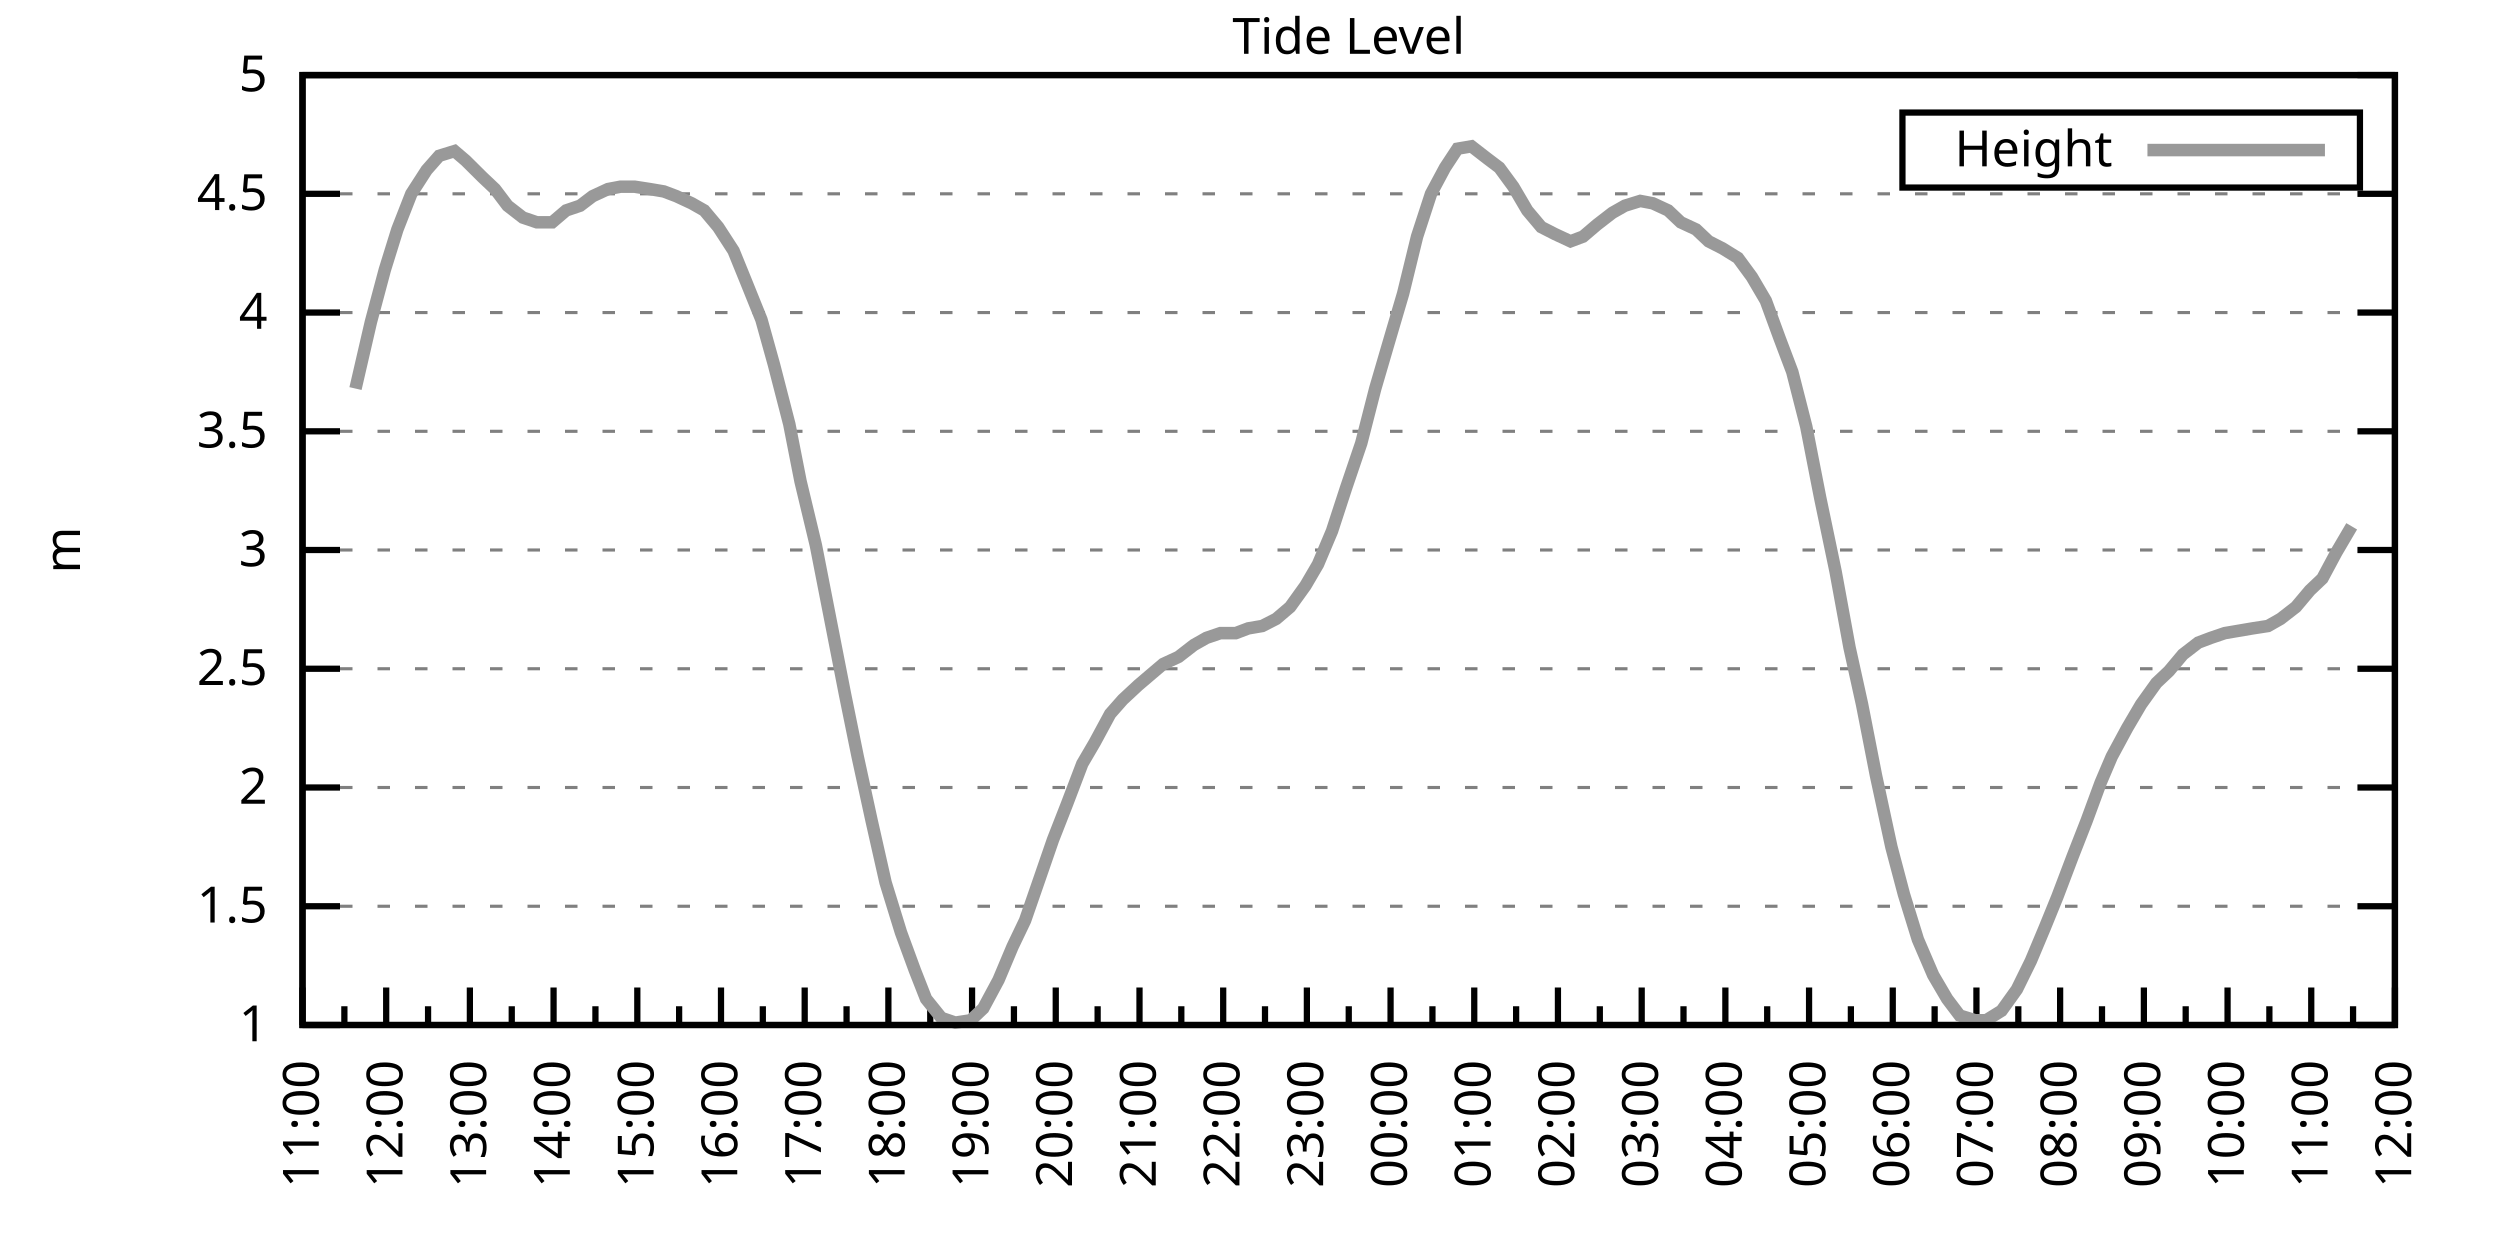
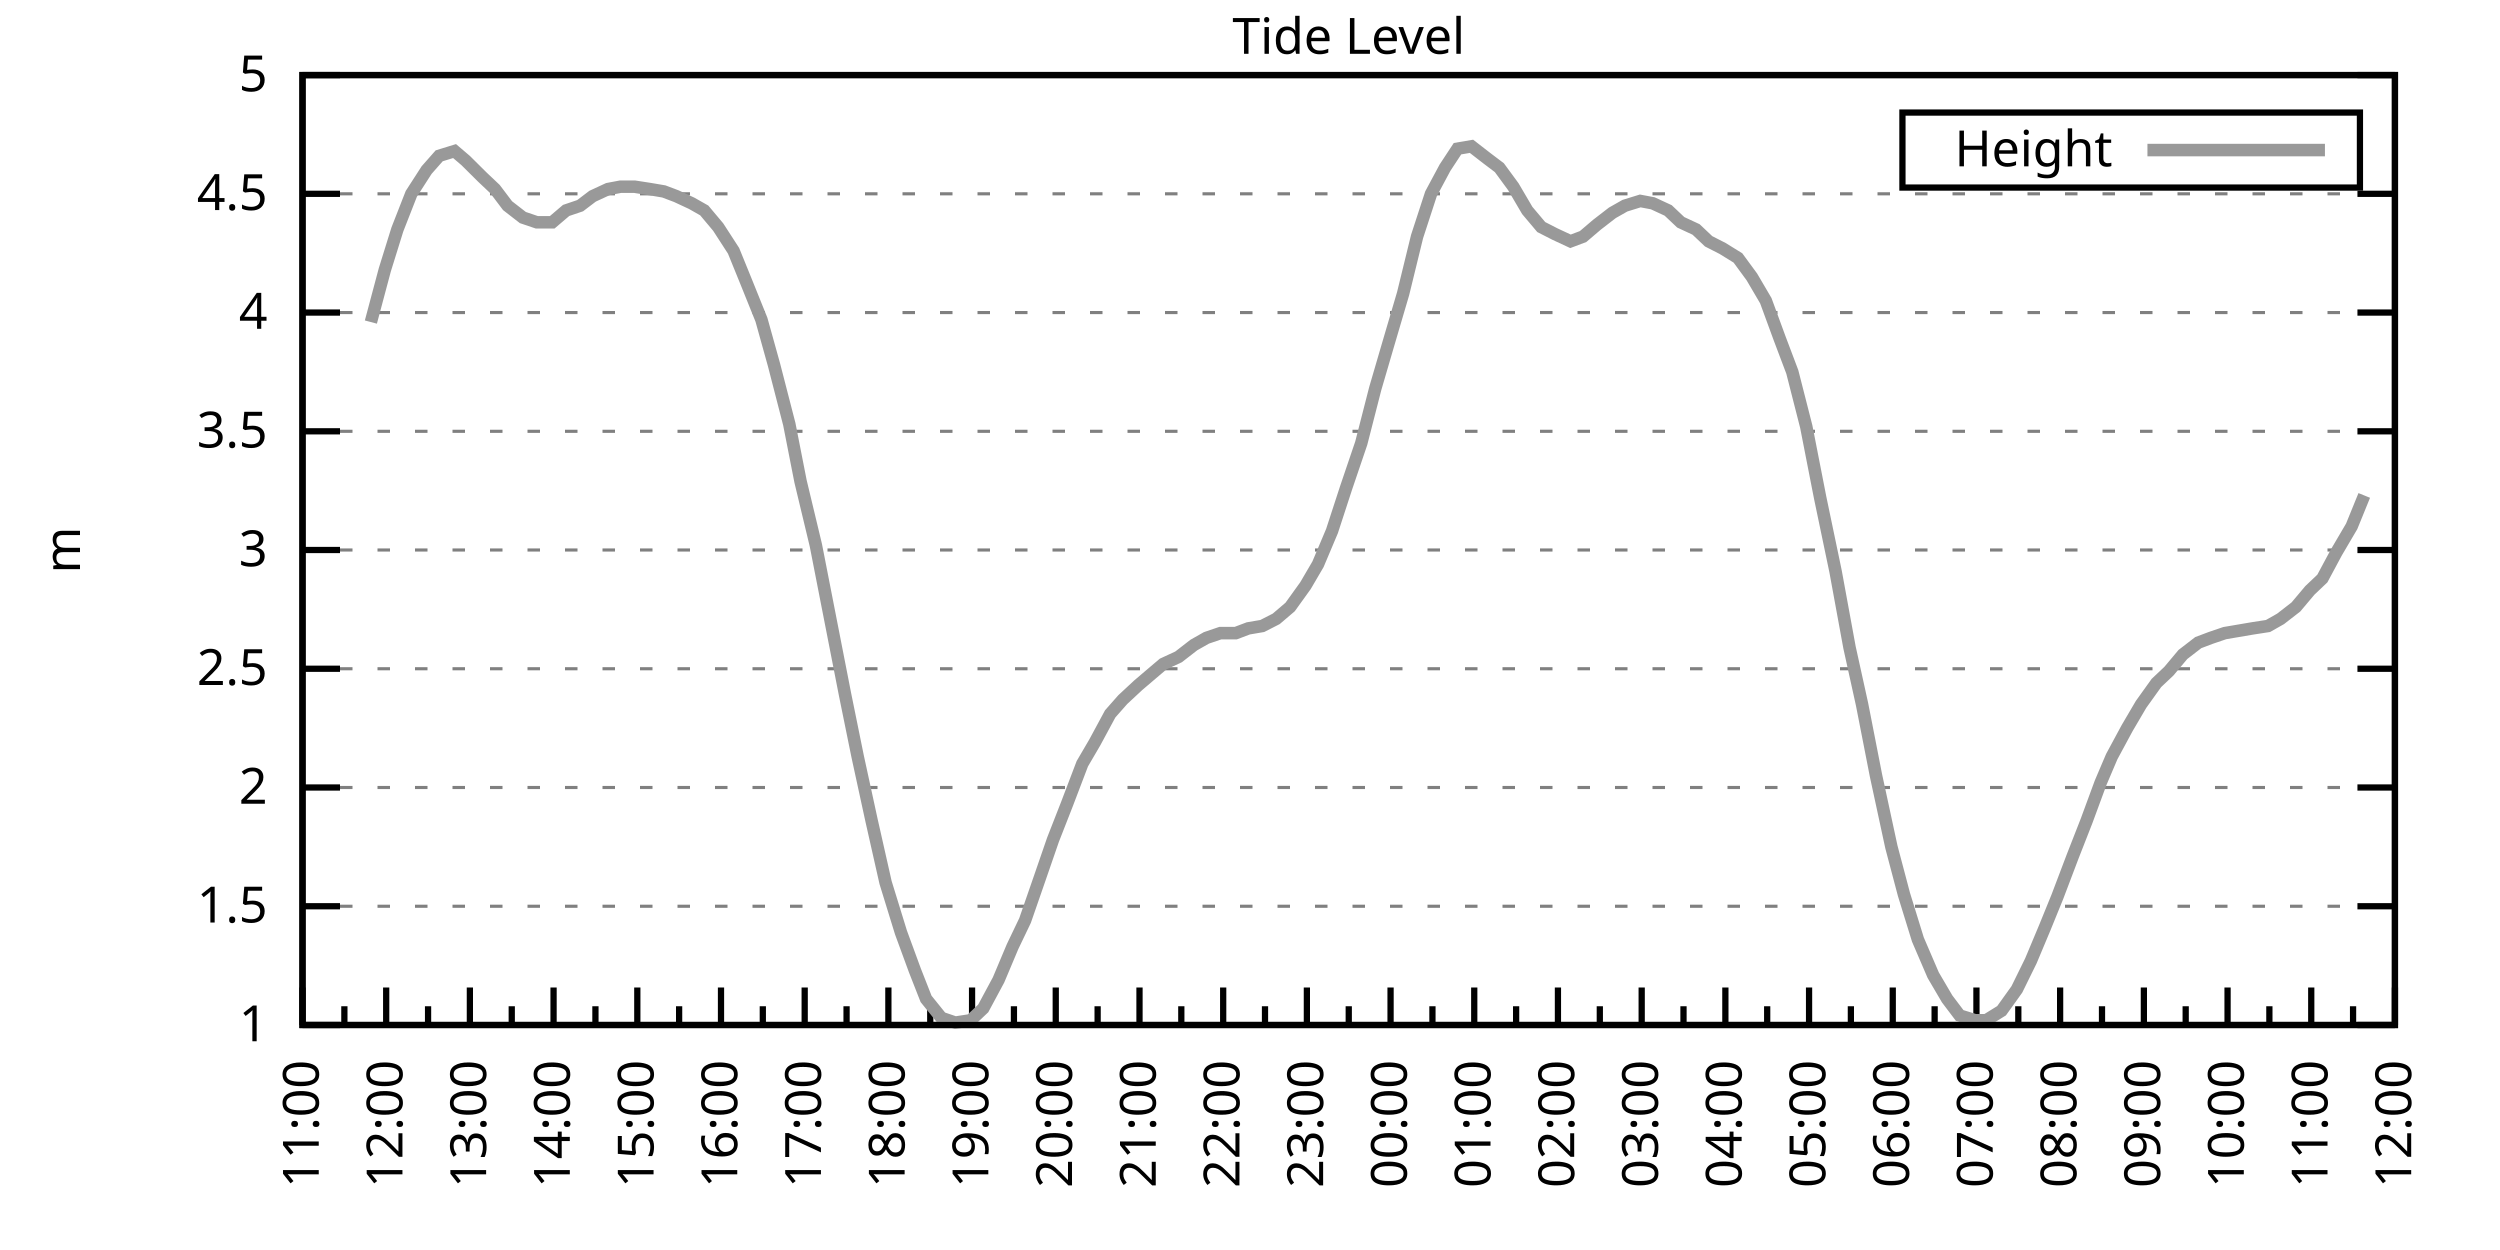
<svg xmlns="http://www.w3.org/2000/svg" xmlns:xlink="http://www.w3.org/1999/xlink" width="400" height="200" viewBox="0 0 400 200">
  <g id="gnuplot_canvas">
    <rect x="0" y="0" width="400" height="200" fill="none" />
    <defs>
      <circle id="gpDot" r="0.5" stroke-width="0.5" stroke="currentColor" />
      <path id="gpPt0" stroke-width="0.333" stroke="currentColor" d="M-1,0 h2 M0,-1 v2" />
      <path id="gpPt1" stroke-width="0.333" stroke="currentColor" d="M-1,-1 L1,1 M1,-1 L-1,1" />
      <path id="gpPt2" stroke-width="0.333" stroke="currentColor" d="M-1,0 L1,0 M0,-1 L0,1 M-1,-1 L1,1 M-1,1 L1,-1" />
      <rect id="gpPt3" stroke-width="0.333" stroke="currentColor" x="-1" y="-1" width="2" height="2" />
      <rect id="gpPt4" stroke-width="0.333" stroke="currentColor" fill="currentColor" x="-1" y="-1" width="2" height="2" />
      <circle id="gpPt5" stroke-width="0.333" stroke="currentColor" cx="0" cy="0" r="1" />
      <use xlink:href="#gpPt5" id="gpPt6" fill="currentColor" stroke="none" />
      <path id="gpPt7" stroke-width="0.333" stroke="currentColor" d="M0,-1.33 L-1.33,0.67 L1.33,0.67 z" />
      <use xlink:href="#gpPt7" id="gpPt8" fill="currentColor" stroke="none" />
      <use xlink:href="#gpPt7" id="gpPt9" stroke="currentColor" transform="rotate(180)" />
      <use xlink:href="#gpPt9" id="gpPt10" fill="currentColor" stroke="none" />
      <use xlink:href="#gpPt3" id="gpPt11" stroke="currentColor" transform="rotate(45)" />
      <use xlink:href="#gpPt11" id="gpPt12" fill="currentColor" stroke="none" />
      <path id="gpPt13" stroke-width="0.333" stroke="currentColor" d="M0,1.330 L1.265,0.411 L0.782,-1.067 L-0.782,-1.076 L-1.265,0.411 z" />
      <use xlink:href="#gpPt13" id="gpPt14" fill="currentColor" stroke="none" />
      <filter id="textbox" filterUnits="objectBoundingBox" x="0" y="0" height="1" width="1">
        <feFlood flood-color="white" flood-opacity="1" result="bgnd" />
        <feComposite in="SourceGraphic" in2="bgnd" operator="atop" />
      </filter>
      <filter id="greybox" filterUnits="objectBoundingBox" x="0" y="0" height="1" width="1">
        <feFlood flood-color="lightgrey" flood-opacity="1" result="grey" />
        <feComposite in="SourceGraphic" in2="grey" operator="atop" />
      </filter>
    </defs>
    <g fill="none" color="white" stroke="currentColor" stroke-width="1.00" stroke-linecap="butt" stroke-linejoin="miter">
</g>
    <g fill="none" color="black" stroke="currentColor" stroke-width="1.00" stroke-linecap="butt" stroke-linejoin="miter">
      <g stroke="none" shape-rendering="crispEdges">
        <polygon fill="rgb(255, 255, 255)" points="48.40,164.00 383.18,164.00 383.18,12.02 48.40,12.02 " />
      </g>
    </g>
    <g fill="none" color="black" stroke="currentColor" stroke-width="1.00" stroke-linecap="butt" stroke-linejoin="miter">
</g>
    <g fill="none" color="black" stroke="black" stroke-width="0.50" stroke-linecap="butt" stroke-linejoin="miter">
</g>
    <g fill="none" color="gray" stroke="currentColor" stroke-width="0.50" stroke-linecap="butt" stroke-linejoin="miter">
      <path stroke="gray" stroke-dasharray="2,4" class="gridline" d="M48.40,164.00 L383.19,164.00  " />
    </g>
    <g fill="none" color="gray" stroke="gray" stroke-width="1.00" stroke-linecap="butt" stroke-linejoin="miter">
</g>
    <g fill="none" color="black" stroke="currentColor" stroke-width="1.00" stroke-linecap="butt" stroke-linejoin="miter">
      <path stroke="black" d="M48.40,164.00 L54.40,164.00 M383.19,164.00 L377.19,164.00  " />
      <g transform="translate(42.80,166.60)" stroke="none" fill="black" font-family="Sans" font-size="8.00" text-anchor="end">
        <text>
          <tspan font-family="Sans"> 1</tspan>
        </text>
      </g>
    </g>
    <g fill="none" color="black" stroke="currentColor" stroke-width="1.00" stroke-linecap="butt" stroke-linejoin="miter">
</g>
    <g fill="none" color="black" stroke="black" stroke-width="0.50" stroke-linecap="butt" stroke-linejoin="miter">
</g>
    <g fill="none" color="gray" stroke="currentColor" stroke-width="0.50" stroke-linecap="butt" stroke-linejoin="miter">
      <path stroke="gray" stroke-dasharray="2,4" class="gridline" d="M48.40,145.00 L383.19,145.00  " />
    </g>
    <g fill="none" color="gray" stroke="gray" stroke-width="1.00" stroke-linecap="butt" stroke-linejoin="miter">
</g>
    <g fill="none" color="black" stroke="currentColor" stroke-width="1.00" stroke-linecap="butt" stroke-linejoin="miter">
      <path stroke="black" d="M48.40,145.00 L54.40,145.00 M383.19,145.00 L377.19,145.00  " />
      <g transform="translate(42.80,147.60)" stroke="none" fill="black" font-family="Sans" font-size="8.00" text-anchor="end">
        <text>
          <tspan font-family="Sans"> 1.5</tspan>
        </text>
      </g>
    </g>
    <g fill="none" color="black" stroke="currentColor" stroke-width="1.00" stroke-linecap="butt" stroke-linejoin="miter">
</g>
    <g fill="none" color="black" stroke="black" stroke-width="0.50" stroke-linecap="butt" stroke-linejoin="miter">
</g>
    <g fill="none" color="gray" stroke="currentColor" stroke-width="0.50" stroke-linecap="butt" stroke-linejoin="miter">
      <path stroke="gray" stroke-dasharray="2,4" class="gridline" d="M48.40,126.00 L383.19,126.00  " />
    </g>
    <g fill="none" color="gray" stroke="gray" stroke-width="1.00" stroke-linecap="butt" stroke-linejoin="miter">
</g>
    <g fill="none" color="black" stroke="currentColor" stroke-width="1.00" stroke-linecap="butt" stroke-linejoin="miter">
      <path stroke="black" d="M48.40,126.00 L54.40,126.00 M383.19,126.00 L377.19,126.00  " />
      <g transform="translate(42.80,128.60)" stroke="none" fill="black" font-family="Sans" font-size="8.00" text-anchor="end">
        <text>
          <tspan font-family="Sans"> 2</tspan>
        </text>
      </g>
    </g>
    <g fill="none" color="black" stroke="currentColor" stroke-width="1.00" stroke-linecap="butt" stroke-linejoin="miter">
</g>
    <g fill="none" color="black" stroke="black" stroke-width="0.50" stroke-linecap="butt" stroke-linejoin="miter">
</g>
    <g fill="none" color="gray" stroke="currentColor" stroke-width="0.50" stroke-linecap="butt" stroke-linejoin="miter">
      <path stroke="gray" stroke-dasharray="2,4" class="gridline" d="M48.40,107.00 L383.19,107.00  " />
    </g>
    <g fill="none" color="gray" stroke="gray" stroke-width="1.00" stroke-linecap="butt" stroke-linejoin="miter">
</g>
    <g fill="none" color="black" stroke="currentColor" stroke-width="1.00" stroke-linecap="butt" stroke-linejoin="miter">
      <path stroke="black" d="M48.40,107.00 L54.40,107.00 M383.19,107.00 L377.19,107.00  " />
      <g transform="translate(42.80,109.60)" stroke="none" fill="black" font-family="Sans" font-size="8.00" text-anchor="end">
        <text>
          <tspan font-family="Sans"> 2.5</tspan>
        </text>
      </g>
    </g>
    <g fill="none" color="black" stroke="currentColor" stroke-width="1.00" stroke-linecap="butt" stroke-linejoin="miter">
</g>
    <g fill="none" color="black" stroke="black" stroke-width="0.50" stroke-linecap="butt" stroke-linejoin="miter">
</g>
    <g fill="none" color="gray" stroke="currentColor" stroke-width="0.50" stroke-linecap="butt" stroke-linejoin="miter">
      <path stroke="gray" stroke-dasharray="2,4" class="gridline" d="M48.40,88.00 L383.19,88.00  " />
    </g>
    <g fill="none" color="gray" stroke="gray" stroke-width="1.00" stroke-linecap="butt" stroke-linejoin="miter">
</g>
    <g fill="none" color="black" stroke="currentColor" stroke-width="1.00" stroke-linecap="butt" stroke-linejoin="miter">
      <path stroke="black" d="M48.40,88.00 L54.40,88.00 M383.19,88.00 L377.19,88.00  " />
      <g transform="translate(42.80,90.60)" stroke="none" fill="black" font-family="Sans" font-size="8.00" text-anchor="end">
        <text>
          <tspan font-family="Sans"> 3</tspan>
        </text>
      </g>
    </g>
    <g fill="none" color="black" stroke="currentColor" stroke-width="1.00" stroke-linecap="butt" stroke-linejoin="miter">
</g>
    <g fill="none" color="black" stroke="black" stroke-width="0.50" stroke-linecap="butt" stroke-linejoin="miter">
</g>
    <g fill="none" color="gray" stroke="currentColor" stroke-width="0.50" stroke-linecap="butt" stroke-linejoin="miter">
      <path stroke="gray" stroke-dasharray="2,4" class="gridline" d="M48.40,69.01 L383.19,69.01  " />
    </g>
    <g fill="none" color="gray" stroke="gray" stroke-width="1.00" stroke-linecap="butt" stroke-linejoin="miter">
</g>
    <g fill="none" color="black" stroke="currentColor" stroke-width="1.00" stroke-linecap="butt" stroke-linejoin="miter">
      <path stroke="black" d="M48.40,69.01 L54.40,69.01 M383.19,69.01 L377.19,69.01  " />
      <g transform="translate(42.80,71.61)" stroke="none" fill="black" font-family="Sans" font-size="8.00" text-anchor="end">
        <text>
          <tspan font-family="Sans"> 3.5</tspan>
        </text>
      </g>
    </g>
    <g fill="none" color="black" stroke="currentColor" stroke-width="1.00" stroke-linecap="butt" stroke-linejoin="miter">
</g>
    <g fill="none" color="black" stroke="black" stroke-width="0.50" stroke-linecap="butt" stroke-linejoin="miter">
</g>
    <g fill="none" color="gray" stroke="currentColor" stroke-width="0.50" stroke-linecap="butt" stroke-linejoin="miter">
      <path stroke="gray" stroke-dasharray="2,4" class="gridline" d="M48.40,50.01 L383.19,50.01  " />
    </g>
    <g fill="none" color="gray" stroke="gray" stroke-width="1.00" stroke-linecap="butt" stroke-linejoin="miter">
</g>
    <g fill="none" color="black" stroke="currentColor" stroke-width="1.00" stroke-linecap="butt" stroke-linejoin="miter">
      <path stroke="black" d="M48.40,50.01 L54.40,50.01 M383.19,50.01 L377.19,50.01  " />
      <g transform="translate(42.80,52.61)" stroke="none" fill="black" font-family="Sans" font-size="8.00" text-anchor="end">
        <text>
          <tspan font-family="Sans"> 4</tspan>
        </text>
      </g>
    </g>
    <g fill="none" color="black" stroke="currentColor" stroke-width="1.00" stroke-linecap="butt" stroke-linejoin="miter">
</g>
    <g fill="none" color="black" stroke="black" stroke-width="0.50" stroke-linecap="butt" stroke-linejoin="miter">
</g>
    <g fill="none" color="gray" stroke="currentColor" stroke-width="0.50" stroke-linecap="butt" stroke-linejoin="miter">
      <path stroke="gray" stroke-dasharray="2,4" class="gridline" d="M48.40,31.01 L383.19,31.01  " />
    </g>
    <g fill="none" color="gray" stroke="gray" stroke-width="1.00" stroke-linecap="butt" stroke-linejoin="miter">
</g>
    <g fill="none" color="black" stroke="currentColor" stroke-width="1.00" stroke-linecap="butt" stroke-linejoin="miter">
      <path stroke="black" d="M48.40,31.01 L54.40,31.01 M383.19,31.01 L377.19,31.01  " />
      <g transform="translate(42.80,33.61)" stroke="none" fill="black" font-family="Sans" font-size="8.00" text-anchor="end">
        <text>
          <tspan font-family="Sans"> 4.5</tspan>
        </text>
      </g>
    </g>
    <g fill="none" color="black" stroke="currentColor" stroke-width="1.00" stroke-linecap="butt" stroke-linejoin="miter">
</g>
    <g fill="none" color="black" stroke="black" stroke-width="0.50" stroke-linecap="butt" stroke-linejoin="miter">
</g>
    <g fill="none" color="gray" stroke="currentColor" stroke-width="0.50" stroke-linecap="butt" stroke-linejoin="miter">
      <path stroke="gray" stroke-dasharray="2,4" class="gridline" d="M48.40,12.01 L383.19,12.01  " />
    </g>
    <g fill="none" color="gray" stroke="gray" stroke-width="1.00" stroke-linecap="butt" stroke-linejoin="miter">
</g>
    <g fill="none" color="black" stroke="currentColor" stroke-width="1.00" stroke-linecap="butt" stroke-linejoin="miter">
      <path stroke="black" d="M48.40,12.01 L54.40,12.01 M383.19,12.01 L377.19,12.01  " />
      <g transform="translate(42.80,14.61)" stroke="none" fill="black" font-family="Sans" font-size="8.00" text-anchor="end">
        <text>
          <tspan font-family="Sans"> 5</tspan>
        </text>
      </g>
    </g>
    <g fill="none" color="black" stroke="currentColor" stroke-width="1.00" stroke-linecap="butt" stroke-linejoin="miter">
      <path stroke="black" d="M48.40,164.00 L48.40,158.00  " />
      <g transform="translate(51.00,169.60) rotate(270)" stroke="none" fill="black" font-family="Sans" font-size="8.00" text-anchor="end">
        <text>
          <tspan font-family="Sans">11:00</tspan>
        </text>
      </g>
    </g>
    <g fill="none" color="black" stroke="currentColor" stroke-width="1.00" stroke-linecap="butt" stroke-linejoin="miter">
      <path stroke="black" d="M55.10,164.00 L55.10,161.00 M61.79,164.00 L61.79,158.00  " />
      <g transform="translate(64.39,169.60) rotate(270)" stroke="none" fill="black" font-family="Sans" font-size="8.00" text-anchor="end">
        <text>
          <tspan font-family="Sans">12:00</tspan>
        </text>
      </g>
    </g>
    <g fill="none" color="black" stroke="currentColor" stroke-width="1.00" stroke-linecap="butt" stroke-linejoin="miter">
      <path stroke="black" d="M68.49,164.00 L68.49,161.00 M75.18,164.00 L75.18,158.00  " />
      <g transform="translate(77.78,169.60) rotate(270)" stroke="none" fill="black" font-family="Sans" font-size="8.00" text-anchor="end">
        <text>
          <tspan font-family="Sans">13:00</tspan>
        </text>
      </g>
    </g>
    <g fill="none" color="black" stroke="currentColor" stroke-width="1.00" stroke-linecap="butt" stroke-linejoin="miter">
      <path stroke="black" d="M81.88,164.00 L81.88,161.00 M88.57,164.00 L88.57,158.00  " />
      <g transform="translate(91.17,169.60) rotate(270)" stroke="none" fill="black" font-family="Sans" font-size="8.00" text-anchor="end">
        <text>
          <tspan font-family="Sans">14:00</tspan>
        </text>
      </g>
    </g>
    <g fill="none" color="black" stroke="currentColor" stroke-width="1.00" stroke-linecap="butt" stroke-linejoin="miter">
      <path stroke="black" d="M95.27,164.00 L95.27,161.00 M101.97,164.00 L101.97,158.00  " />
      <g transform="translate(104.57,169.60) rotate(270)" stroke="none" fill="black" font-family="Sans" font-size="8.00" text-anchor="end">
        <text>
          <tspan font-family="Sans">15:00</tspan>
        </text>
      </g>
    </g>
    <g fill="none" color="black" stroke="currentColor" stroke-width="1.00" stroke-linecap="butt" stroke-linejoin="miter">
      <path stroke="black" d="M108.66,164.00 L108.66,161.00 M115.36,164.00 L115.36,158.00  " />
      <g transform="translate(117.96,169.60) rotate(270)" stroke="none" fill="black" font-family="Sans" font-size="8.00" text-anchor="end">
        <text>
          <tspan font-family="Sans">16:00</tspan>
        </text>
      </g>
    </g>
    <g fill="none" color="black" stroke="currentColor" stroke-width="1.00" stroke-linecap="butt" stroke-linejoin="miter">
      <path stroke="black" d="M122.05,164.00 L122.05,161.00 M128.75,164.00 L128.75,158.00  " />
      <g transform="translate(131.35,169.60) rotate(270)" stroke="none" fill="black" font-family="Sans" font-size="8.00" text-anchor="end">
        <text>
          <tspan font-family="Sans">17:00</tspan>
        </text>
      </g>
    </g>
    <g fill="none" color="black" stroke="currentColor" stroke-width="1.00" stroke-linecap="butt" stroke-linejoin="miter">
      <path stroke="black" d="M135.45,164.00 L135.45,161.00 M142.14,164.00 L142.14,158.00  " />
      <g transform="translate(144.74,169.60) rotate(270)" stroke="none" fill="black" font-family="Sans" font-size="8.00" text-anchor="end">
        <text>
          <tspan font-family="Sans">18:00</tspan>
        </text>
      </g>
    </g>
    <g fill="none" color="black" stroke="currentColor" stroke-width="1.00" stroke-linecap="butt" stroke-linejoin="miter">
      <path stroke="black" d="M148.84,164.00 L148.84,161.00 M155.53,164.00 L155.53,158.00  " />
      <g transform="translate(158.13,169.60) rotate(270)" stroke="none" fill="black" font-family="Sans" font-size="8.00" text-anchor="end">
        <text>
          <tspan font-family="Sans">19:00</tspan>
        </text>
      </g>
    </g>
    <g fill="none" color="black" stroke="currentColor" stroke-width="1.00" stroke-linecap="butt" stroke-linejoin="miter">
      <path stroke="black" d="M162.23,164.00 L162.23,161.00 M168.92,164.00 L168.92,158.00  " />
      <g transform="translate(171.52,169.60) rotate(270)" stroke="none" fill="black" font-family="Sans" font-size="8.00" text-anchor="end">
        <text>
          <tspan font-family="Sans">20:00</tspan>
        </text>
      </g>
    </g>
    <g fill="none" color="black" stroke="currentColor" stroke-width="1.00" stroke-linecap="butt" stroke-linejoin="miter">
      <path stroke="black" d="M175.62,164.00 L175.62,161.00 M182.32,164.00 L182.32,158.00  " />
      <g transform="translate(184.92,169.60) rotate(270)" stroke="none" fill="black" font-family="Sans" font-size="8.00" text-anchor="end">
        <text>
          <tspan font-family="Sans">21:00</tspan>
        </text>
      </g>
    </g>
    <g fill="none" color="black" stroke="currentColor" stroke-width="1.00" stroke-linecap="butt" stroke-linejoin="miter">
      <path stroke="black" d="M189.01,164.00 L189.01,161.00 M195.71,164.00 L195.71,158.00  " />
      <g transform="translate(198.31,169.60) rotate(270)" stroke="none" fill="black" font-family="Sans" font-size="8.00" text-anchor="end">
        <text>
          <tspan font-family="Sans">22:00</tspan>
        </text>
      </g>
    </g>
    <g fill="none" color="black" stroke="currentColor" stroke-width="1.00" stroke-linecap="butt" stroke-linejoin="miter">
      <path stroke="black" d="M202.40,164.00 L202.40,161.00 M209.10,164.00 L209.10,158.00  " />
      <g transform="translate(211.70,169.60) rotate(270)" stroke="none" fill="black" font-family="Sans" font-size="8.00" text-anchor="end">
        <text>
          <tspan font-family="Sans">23:00</tspan>
        </text>
      </g>
    </g>
    <g fill="none" color="black" stroke="currentColor" stroke-width="1.00" stroke-linecap="butt" stroke-linejoin="miter">
      <path stroke="black" d="M215.80,164.00 L215.80,161.00 M222.49,164.00 L222.49,158.00  " />
      <g transform="translate(225.09,169.60) rotate(270)" stroke="none" fill="black" font-family="Sans" font-size="8.00" text-anchor="end">
        <text>
          <tspan font-family="Sans">00:00</tspan>
        </text>
      </g>
    </g>
    <g fill="none" color="black" stroke="currentColor" stroke-width="1.00" stroke-linecap="butt" stroke-linejoin="miter">
      <path stroke="black" d="M229.19,164.00 L229.19,161.00 M235.88,164.00 L235.88,158.00  " />
      <g transform="translate(238.48,169.60) rotate(270)" stroke="none" fill="black" font-family="Sans" font-size="8.00" text-anchor="end">
        <text>
          <tspan font-family="Sans">01:00</tspan>
        </text>
      </g>
    </g>
    <g fill="none" color="black" stroke="currentColor" stroke-width="1.00" stroke-linecap="butt" stroke-linejoin="miter">
      <path stroke="black" d="M242.58,164.00 L242.58,161.00 M249.27,164.00 L249.27,158.00  " />
      <g transform="translate(251.87,169.60) rotate(270)" stroke="none" fill="black" font-family="Sans" font-size="8.00" text-anchor="end">
        <text>
          <tspan font-family="Sans">02:00</tspan>
        </text>
      </g>
    </g>
    <g fill="none" color="black" stroke="currentColor" stroke-width="1.00" stroke-linecap="butt" stroke-linejoin="miter">
      <path stroke="black" d="M255.97,164.00 L255.97,161.00 M262.67,164.00 L262.67,158.00  " />
      <g transform="translate(265.27,169.60) rotate(270)" stroke="none" fill="black" font-family="Sans" font-size="8.00" text-anchor="end">
        <text>
          <tspan font-family="Sans">03:00</tspan>
        </text>
      </g>
    </g>
    <g fill="none" color="black" stroke="currentColor" stroke-width="1.00" stroke-linecap="butt" stroke-linejoin="miter">
      <path stroke="black" d="M269.36,164.00 L269.36,161.00 M276.06,164.00 L276.06,158.00  " />
      <g transform="translate(278.66,169.60) rotate(270)" stroke="none" fill="black" font-family="Sans" font-size="8.00" text-anchor="end">
        <text>
          <tspan font-family="Sans">04:00</tspan>
        </text>
      </g>
    </g>
    <g fill="none" color="black" stroke="currentColor" stroke-width="1.00" stroke-linecap="butt" stroke-linejoin="miter">
      <path stroke="black" d="M282.75,164.00 L282.75,161.00 M289.45,164.00 L289.45,158.00  " />
      <g transform="translate(292.05,169.60) rotate(270)" stroke="none" fill="black" font-family="Sans" font-size="8.00" text-anchor="end">
        <text>
          <tspan font-family="Sans">05:00</tspan>
        </text>
      </g>
    </g>
    <g fill="none" color="black" stroke="currentColor" stroke-width="1.00" stroke-linecap="butt" stroke-linejoin="miter">
      <path stroke="black" d="M296.14,164.00 L296.14,161.00 M302.84,164.00 L302.84,158.00  " />
      <g transform="translate(305.44,169.60) rotate(270)" stroke="none" fill="black" font-family="Sans" font-size="8.00" text-anchor="end">
        <text>
          <tspan font-family="Sans">06:00</tspan>
        </text>
      </g>
    </g>
    <g fill="none" color="black" stroke="currentColor" stroke-width="1.00" stroke-linecap="butt" stroke-linejoin="miter">
      <path stroke="black" d="M309.54,164.00 L309.54,161.00 M316.23,164.00 L316.23,158.00  " />
      <g transform="translate(318.83,169.60) rotate(270)" stroke="none" fill="black" font-family="Sans" font-size="8.00" text-anchor="end">
        <text>
          <tspan font-family="Sans">07:00</tspan>
        </text>
      </g>
    </g>
    <g fill="none" color="black" stroke="currentColor" stroke-width="1.00" stroke-linecap="butt" stroke-linejoin="miter">
      <path stroke="black" d="M322.93,164.00 L322.93,161.00 M329.62,164.00 L329.62,158.00  " />
      <g transform="translate(332.22,169.60) rotate(270)" stroke="none" fill="black" font-family="Sans" font-size="8.00" text-anchor="end">
        <text>
          <tspan font-family="Sans">08:00</tspan>
        </text>
      </g>
    </g>
    <g fill="none" color="black" stroke="currentColor" stroke-width="1.00" stroke-linecap="butt" stroke-linejoin="miter">
      <path stroke="black" d="M336.32,164.00 L336.32,161.00 M343.02,164.00 L343.02,158.00  " />
      <g transform="translate(345.62,169.60) rotate(270)" stroke="none" fill="black" font-family="Sans" font-size="8.00" text-anchor="end">
        <text>
          <tspan font-family="Sans">09:00</tspan>
        </text>
      </g>
    </g>
    <g fill="none" color="black" stroke="currentColor" stroke-width="1.00" stroke-linecap="butt" stroke-linejoin="miter">
      <path stroke="black" d="M349.71,164.00 L349.71,161.00 M356.41,164.00 L356.41,158.00  " />
      <g transform="translate(359.01,169.60) rotate(270)" stroke="none" fill="black" font-family="Sans" font-size="8.00" text-anchor="end">
        <text>
          <tspan font-family="Sans">10:00</tspan>
        </text>
      </g>
    </g>
    <g fill="none" color="black" stroke="currentColor" stroke-width="1.00" stroke-linecap="butt" stroke-linejoin="miter">
      <path stroke="black" d="M363.10,164.00 L363.10,161.00 M369.80,164.00 L369.80,158.00  " />
      <g transform="translate(372.40,169.60) rotate(270)" stroke="none" fill="black" font-family="Sans" font-size="8.00" text-anchor="end">
        <text>
          <tspan font-family="Sans">11:00</tspan>
        </text>
      </g>
    </g>
    <g fill="none" color="black" stroke="currentColor" stroke-width="1.00" stroke-linecap="butt" stroke-linejoin="miter">
      <path stroke="black" d="M376.49,164.00 L376.49,161.00 M383.19,164.00 L383.19,158.00  " />
      <g transform="translate(385.79,169.60) rotate(270)" stroke="none" fill="black" font-family="Sans" font-size="8.00" text-anchor="end">
        <text>
          <tspan font-family="Sans">12:00</tspan>
        </text>
      </g>
    </g>
    <g fill="none" color="black" stroke="currentColor" stroke-width="1.00" stroke-linecap="butt" stroke-linejoin="miter">
</g>
    <g fill="none" color="black" stroke="currentColor" stroke-width="1.00" stroke-linecap="butt" stroke-linejoin="miter">
      <path stroke="black" d="M48.40,12.01 L48.40,164.00 L383.19,164.00 L383.19,12.01 L48.40,12.01 Z  " />
    </g>
    <g fill="none" color="black" stroke="currentColor" stroke-width="1.00" stroke-linecap="butt" stroke-linejoin="miter">
      <g transform="translate(12.80,88.01) rotate(270)" stroke="none" fill="black" font-family="Sans" font-size="8.00" text-anchor="middle">
        <text>
          <tspan font-family="Sans">m</tspan>
        </text>
      </g>
    </g>
    <g fill="none" color="black" stroke="currentColor" stroke-width="1.00" stroke-linecap="butt" stroke-linejoin="miter">
</g>
    <g fill="none" color="black" stroke="currentColor" stroke-width="1.00" stroke-linecap="butt" stroke-linejoin="miter">
      <path stroke="black" d="M304.39,30.01 L304.39,18.01 L377.59,18.01 L377.59,30.01 L304.39,30.01 Z  " />
    </g>
    <g id="Tide_level_plot_1">
      <g fill="none" color="white" stroke="black" stroke-width="2.00" stroke-linecap="butt" stroke-linejoin="miter">
</g>
      <g fill="none" color="black" stroke="currentColor" stroke-width="2.00" stroke-linecap="butt" stroke-linejoin="miter">
        <g transform="translate(337.99,26.61)" stroke="none" fill="black" font-family="Sans" font-size="8.00" text-anchor="end">
          <text>
            <tspan font-family="Sans">Height</tspan>
          </text>
        </g>
      </g>
      <g fill="none" color="black" stroke="currentColor" stroke-width="2.00" stroke-linecap="butt" stroke-linejoin="miter">
-         <path stroke="rgb(153, 153, 153)" d="M343.59,24.01 L371.99,24.01 M56.88,62.17 L59.34,51.53 L61.57,43.17 L63.58,36.71 L65.81,31.01 L68.26,27.21   L70.27,24.93 L72.73,24.17 L74.51,25.69 L77.19,28.35 L79.20,30.25 L81.21,32.91 L83.66,34.81 L85.90,35.57   L88.35,35.57 L90.58,33.67 L92.82,32.91 L94.82,31.39 L97.28,30.25 L99.29,29.87 L101.52,29.87 L103.98,30.25   L106.21,30.63 L108.22,31.39 L110.67,32.53 L112.68,33.67 L114.91,36.33 L117.37,40.13 L119.38,45.07 L121.83,51.15   L123.84,58.37 L126.29,67.87 L128.08,76.99 L130.54,87.25 L132.99,99.78 L135.22,111.18 L137.23,121.06 L139.46,131.32   L141.69,141.20 L144.15,149.18 L146.38,155.26 L148.17,159.82 L150.62,162.86 L152.85,163.62 L155.31,163.24 L157.32,161.34   L159.77,156.78 L162.01,151.46 L164.01,147.28 L166.25,140.82 L168.48,134.36 L170.71,128.66 L173.17,122.20 L175.17,118.78   L177.63,114.22 L179.64,111.94 L182.09,109.66 L184.32,107.76 L186.11,106.24 L188.57,105.10 L191.02,103.20 L193.03,102.06   L195.26,101.30 L197.72,101.30 L199.73,100.54 L201.96,100.16 L204.19,99.02 L206.42,97.12 L208.88,93.70 L210.88,90.28   L213.12,84.97 L215.35,78.13 L217.80,70.91 L220.04,62.17 L222.04,55.33 L224.50,46.97 L226.73,37.85 L228.96,31.01   L231.20,26.83 L233.20,23.79 L235.44,23.41 L237.89,25.31 L239.90,26.83 L242.13,29.87 L244.36,33.67 L246.60,36.33   L248.83,37.47 L251.28,38.61 L253.29,37.85 L255.52,35.95 L257.98,34.05 L259.99,32.91 L262.44,32.15 L264.45,32.53   L266.91,33.67 L268.92,35.57 L271.37,36.71 L273.38,38.61 L275.61,39.75 L278.07,41.27 L280.30,44.31 L282.53,48.11   L284.76,54.19 L286.77,59.51 L289.00,68.25 L291.23,79.65 L293.69,91.42 L295.92,103.58 L297.93,112.70 L300.16,124.10   L302.62,135.50 L304.63,143.10 L306.86,150.32 L309.31,156.02 L311.54,159.82 L313.55,162.48 L316.01,163.24 L317.79,163.24   L320.25,161.72 L322.70,158.30 L324.94,153.74 L327.17,148.42 L329.18,143.48 L331.63,137.02 L333.86,131.32 L336.10,125.24   L337.88,121.06 L340.34,116.50 L342.57,112.70 L345.02,109.28 L347.03,107.38 L349.26,104.72 L351.72,102.82 L353.73,102.06   L355.96,101.30 L358.19,100.92 L360.42,100.54 L362.88,100.16 L364.89,99.02 L367.34,97.12 L369.58,94.46 L371.58,92.56   L373.82,88.38 L376.27,84.21  " />
+         <path stroke="rgb(153, 153, 153)" d="M343.59,24.01 L371.99,24.01 M59.34,51.53 L61.57,43.17 L63.58,36.71 L65.81,31.01 L68.26,27.21 L70.27,24.93   L72.73,24.17 L74.51,25.69 L77.19,28.35 L79.20,30.25 L81.21,32.91 L83.66,34.81 L85.90,35.57 L88.35,35.57   L90.58,33.67 L92.82,32.91 L94.82,31.39 L97.28,30.25 L99.29,29.87 L101.52,29.87 L103.98,30.25 L106.21,30.63   L108.22,31.39 L110.67,32.53 L112.68,33.67 L114.91,36.33 L117.37,40.13 L119.38,45.07 L121.83,51.15 L123.84,58.37   L126.29,67.87 L128.08,76.99 L130.54,87.25 L132.99,99.78 L135.22,111.18 L137.23,121.06 L139.46,131.32 L141.69,141.20   L144.15,149.18 L146.38,155.26 L148.17,159.82 L150.62,162.86 L152.85,163.62 L155.31,163.24 L157.32,161.34 L159.77,156.78   L162.01,151.46 L164.01,147.28 L166.25,140.82 L168.48,134.36 L170.71,128.66 L173.17,122.20 L175.17,118.78 L177.63,114.22   L179.64,111.94 L182.09,109.66 L184.32,107.76 L186.11,106.24 L188.57,105.10 L191.02,103.20 L193.03,102.06 L195.26,101.30   L197.72,101.30 L199.73,100.54 L201.96,100.16 L204.19,99.02 L206.42,97.12 L208.88,93.70 L210.88,90.28 L213.12,84.97   L215.35,78.13 L217.80,70.91 L220.04,62.17 L222.04,55.33 L224.50,46.97 L226.73,37.85 L228.96,31.01 L231.20,26.83   L233.20,23.79 L235.44,23.41 L237.89,25.31 L239.90,26.83 L242.13,29.87 L244.36,33.67 L246.60,36.33 L248.83,37.47   L251.28,38.61 L253.29,37.85 L255.52,35.95 L257.98,34.05 L259.99,32.91 L262.44,32.15 L264.45,32.53 L266.91,33.67   L268.92,35.57 L271.37,36.71 L273.38,38.61 L275.61,39.75 L278.07,41.27 L280.30,44.31 L282.53,48.11 L284.76,54.19   L286.77,59.51 L289.00,68.25 L291.23,79.65 L293.69,91.42 L295.92,103.58 L297.93,112.70 L300.16,124.10 L302.62,135.50   L304.63,143.10 L306.86,150.32 L309.31,156.02 L311.54,159.82 L313.55,162.48 L316.01,163.24 L317.79,163.24 L320.25,161.72   L322.70,158.30 L324.94,153.74 L327.17,148.42 L329.18,143.48 L331.63,137.02 L333.86,131.32 L336.10,125.24 L337.88,121.06   L340.34,116.50 L342.57,112.70 L345.02,109.28 L347.03,107.38 L349.26,104.72 L351.72,102.82 L353.73,102.06 L355.96,101.30   L358.19,100.92 L360.42,100.54 L362.88,100.16 L364.89,99.02 L367.34,97.12 L369.58,94.46 L371.58,92.56 L373.82,88.38   L376.27,84.21 L378.28,79.27  " />
      </g>
    </g>
    <g fill="none" color="black" stroke="currentColor" stroke-width="2.00" stroke-linecap="butt" stroke-linejoin="miter">
</g>
    <g fill="none" color="black" stroke="black" stroke-width="1.00" stroke-linecap="butt" stroke-linejoin="miter">
</g>
    <g fill="none" color="black" stroke="currentColor" stroke-width="1.00" stroke-linecap="butt" stroke-linejoin="miter">
      <path stroke="black" d="M48.40,12.01 L48.40,164.00 L383.19,164.00 L383.19,12.01 L48.40,12.01 Z  " />
    </g>
    <g fill="none" color="black" stroke="currentColor" stroke-width="1.00" stroke-linecap="butt" stroke-linejoin="miter">
      <g transform="translate(215.79,8.61)" stroke="none" fill="black" font-family="Sans" font-size="8.00" text-anchor="middle">
        <text>
          <tspan font-family="Sans">Tide Level</tspan>
        </text>
      </g>
    </g>
    <g fill="none" color="black" stroke="currentColor" stroke-width="1.00" stroke-linecap="butt" stroke-linejoin="miter">
</g>
  </g>
</svg>
